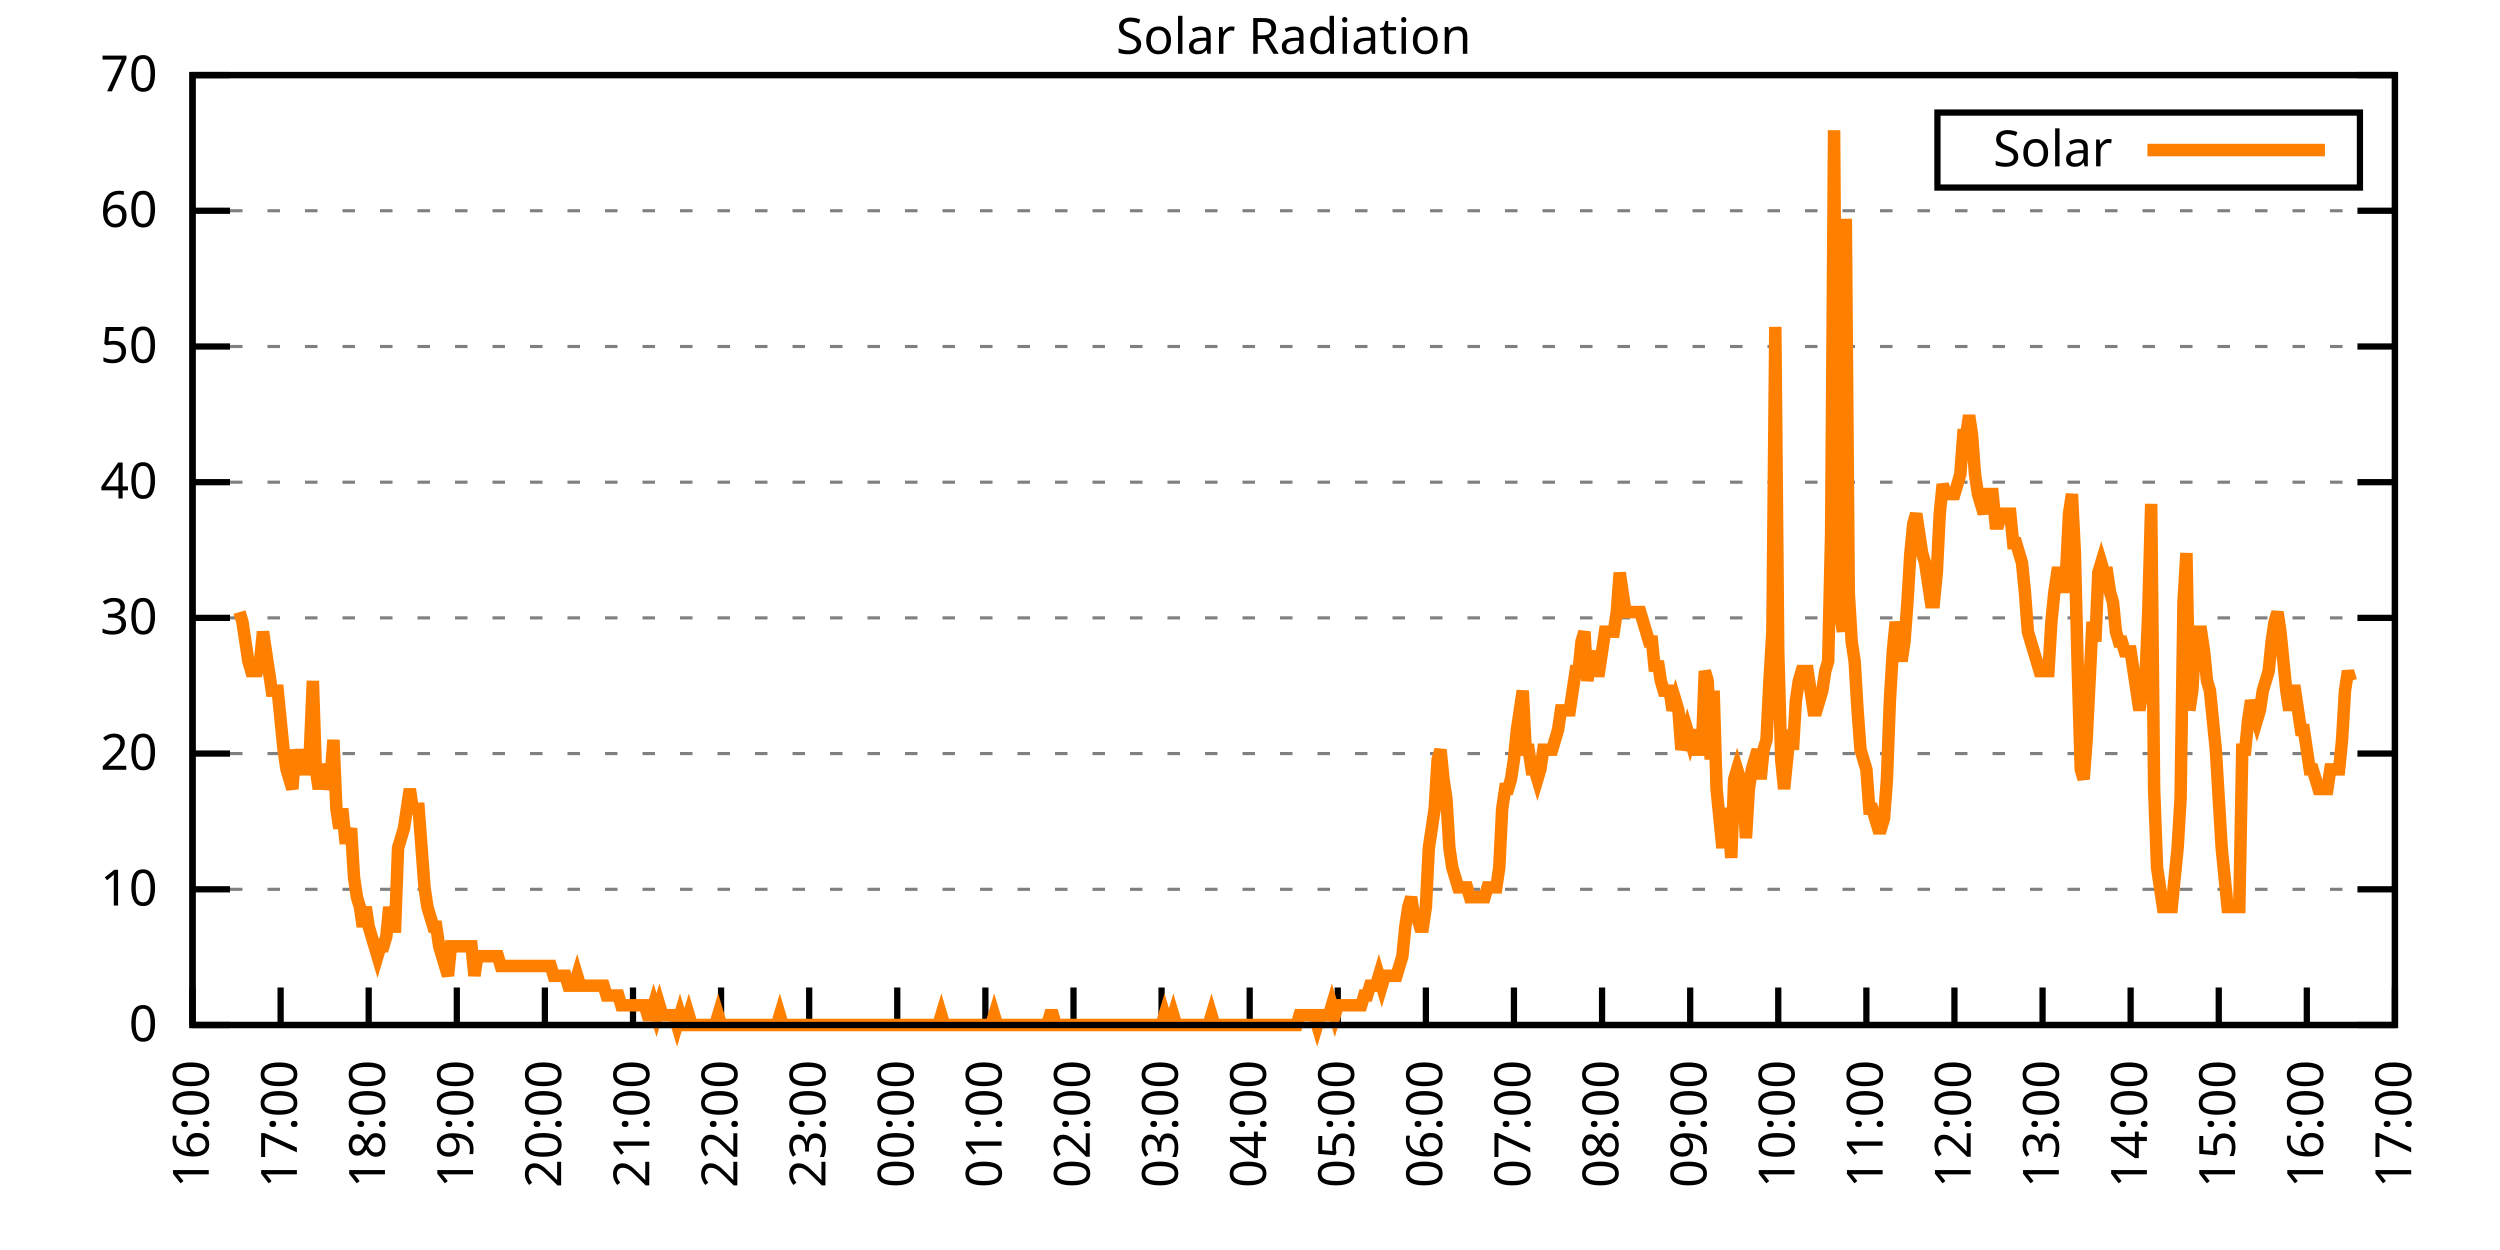
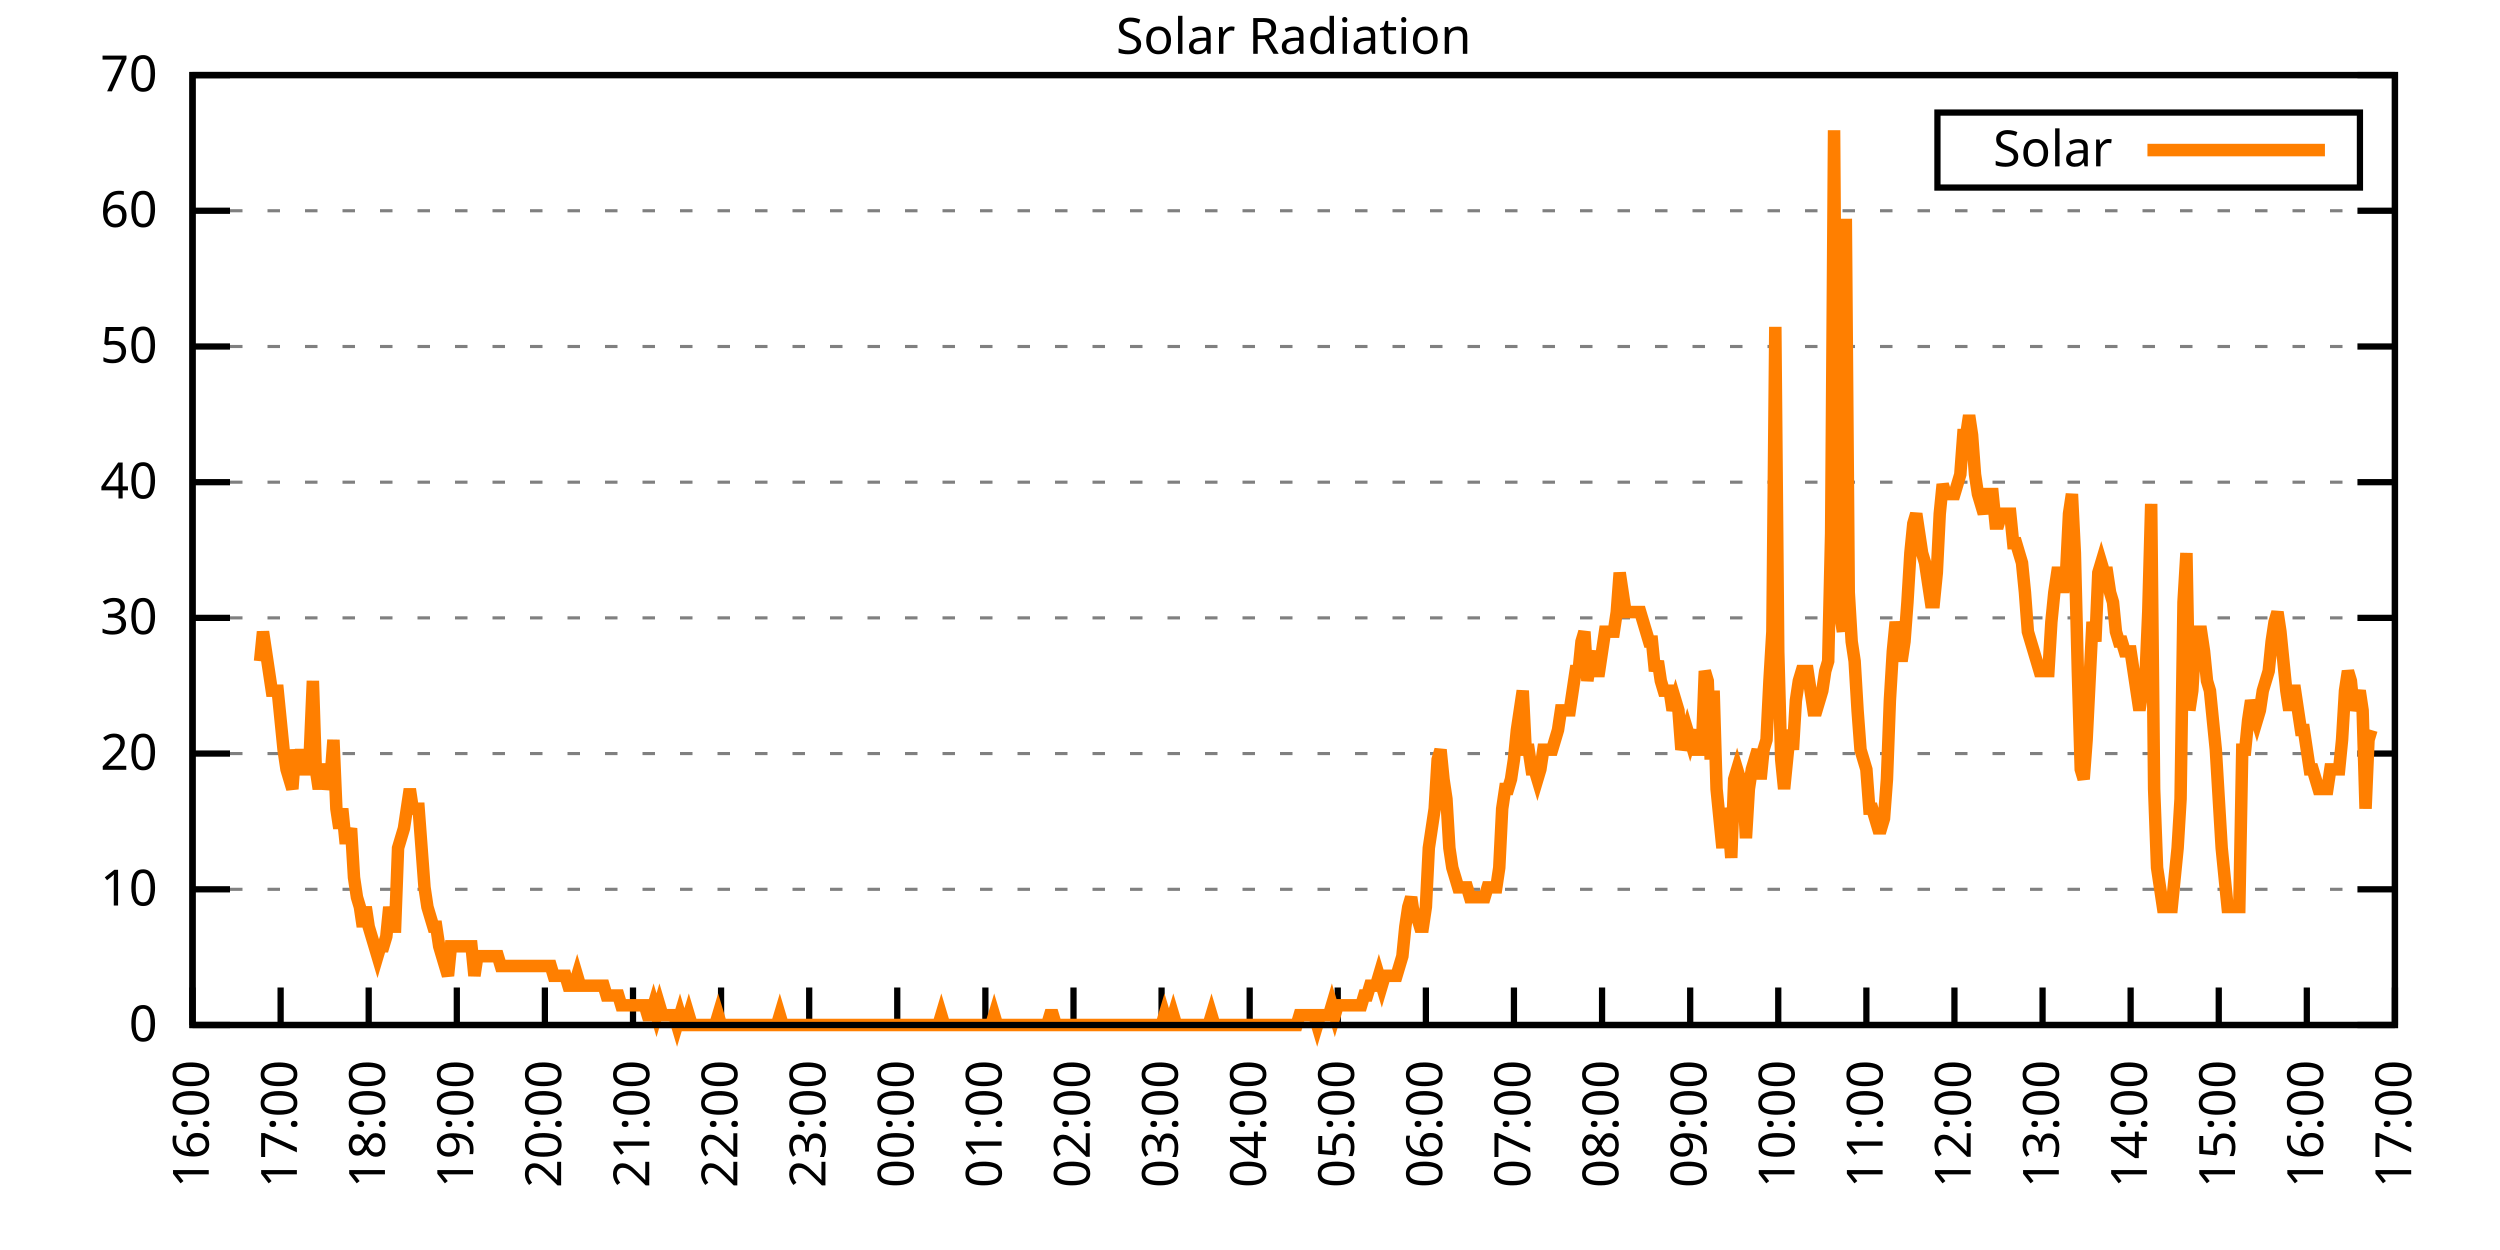
<svg xmlns="http://www.w3.org/2000/svg" xmlns:xlink="http://www.w3.org/1999/xlink" width="400" height="200" viewBox="0 0 400 200">
  <g id="gnuplot_canvas">
    <rect x="0" y="0" width="400" height="200" fill="none" />
    <defs>
      <circle id="gpDot" r="0.5" stroke-width="0.5" stroke="currentColor" />
      <path id="gpPt0" stroke-width="0.333" stroke="currentColor" d="M-1,0 h2 M0,-1 v2" />
      <path id="gpPt1" stroke-width="0.333" stroke="currentColor" d="M-1,-1 L1,1 M1,-1 L-1,1" />
      <path id="gpPt2" stroke-width="0.333" stroke="currentColor" d="M-1,0 L1,0 M0,-1 L0,1 M-1,-1 L1,1 M-1,1 L1,-1" />
      <rect id="gpPt3" stroke-width="0.333" stroke="currentColor" x="-1" y="-1" width="2" height="2" />
      <rect id="gpPt4" stroke-width="0.333" stroke="currentColor" fill="currentColor" x="-1" y="-1" width="2" height="2" />
      <circle id="gpPt5" stroke-width="0.333" stroke="currentColor" cx="0" cy="0" r="1" />
      <use xlink:href="#gpPt5" id="gpPt6" fill="currentColor" stroke="none" />
      <path id="gpPt7" stroke-width="0.333" stroke="currentColor" d="M0,-1.33 L-1.33,0.67 L1.33,0.67 z" />
      <use xlink:href="#gpPt7" id="gpPt8" fill="currentColor" stroke="none" />
      <use xlink:href="#gpPt7" id="gpPt9" stroke="currentColor" transform="rotate(180)" />
      <use xlink:href="#gpPt9" id="gpPt10" fill="currentColor" stroke="none" />
      <use xlink:href="#gpPt3" id="gpPt11" stroke="currentColor" transform="rotate(45)" />
      <use xlink:href="#gpPt11" id="gpPt12" fill="currentColor" stroke="none" />
      <path id="gpPt13" stroke-width="0.333" stroke="currentColor" d="M0,1.330 L1.265,0.411 L0.782,-1.067 L-0.782,-1.076 L-1.265,0.411 z" />
      <use xlink:href="#gpPt13" id="gpPt14" fill="currentColor" stroke="none" />
      <filter id="textbox" filterUnits="objectBoundingBox" x="0" y="0" height="1" width="1">
        <feFlood flood-color="white" flood-opacity="1" result="bgnd" />
        <feComposite in="SourceGraphic" in2="bgnd" operator="atop" />
      </filter>
      <filter id="greybox" filterUnits="objectBoundingBox" x="0" y="0" height="1" width="1">
        <feFlood flood-color="lightgrey" flood-opacity="1" result="grey" />
        <feComposite in="SourceGraphic" in2="grey" operator="atop" />
      </filter>
    </defs>
    <g fill="none" color="white" stroke="currentColor" stroke-width="1.00" stroke-linecap="butt" stroke-linejoin="miter">
</g>
    <g fill="none" color="black" stroke="currentColor" stroke-width="1.00" stroke-linecap="butt" stroke-linejoin="miter">
      <g stroke="none" shape-rendering="crispEdges">
        <polygon fill="rgb(255, 255, 255)" points="30.80,164.00 383.18,164.00 383.18,12.02 30.80,12.02 " />
      </g>
    </g>
    <g fill="none" color="black" stroke="currentColor" stroke-width="1.00" stroke-linecap="butt" stroke-linejoin="miter">
</g>
    <g fill="none" color="black" stroke="black" stroke-width="0.50" stroke-linecap="butt" stroke-linejoin="miter">
</g>
    <g fill="none" color="gray" stroke="currentColor" stroke-width="0.50" stroke-linecap="butt" stroke-linejoin="miter">
      <path stroke="gray" stroke-dasharray="2,4" class="gridline" d="M30.80,164.00 L383.19,164.00  " />
    </g>
    <g fill="none" color="gray" stroke="gray" stroke-width="1.00" stroke-linecap="butt" stroke-linejoin="miter">
</g>
    <g fill="none" color="black" stroke="currentColor" stroke-width="1.00" stroke-linecap="butt" stroke-linejoin="miter">
      <path stroke="black" d="M30.80,164.00 L36.80,164.00 M383.19,164.00 L377.19,164.00  " />
      <g transform="translate(25.20,166.60)" stroke="none" fill="black" font-family="Sans" font-size="8.00" text-anchor="end">
        <text>
          <tspan font-family="Sans"> 0</tspan>
        </text>
      </g>
    </g>
    <g fill="none" color="black" stroke="currentColor" stroke-width="1.00" stroke-linecap="butt" stroke-linejoin="miter">
</g>
    <g fill="none" color="black" stroke="black" stroke-width="0.50" stroke-linecap="butt" stroke-linejoin="miter">
</g>
    <g fill="none" color="gray" stroke="currentColor" stroke-width="0.50" stroke-linecap="butt" stroke-linejoin="miter">
      <path stroke="gray" stroke-dasharray="2,4" class="gridline" d="M30.80,142.29 L383.19,142.29  " />
    </g>
    <g fill="none" color="gray" stroke="gray" stroke-width="1.00" stroke-linecap="butt" stroke-linejoin="miter">
</g>
    <g fill="none" color="black" stroke="currentColor" stroke-width="1.00" stroke-linecap="butt" stroke-linejoin="miter">
      <path stroke="black" d="M30.80,142.29 L36.80,142.29 M383.19,142.29 L377.19,142.29  " />
      <g transform="translate(25.20,144.89)" stroke="none" fill="black" font-family="Sans" font-size="8.00" text-anchor="end">
        <text>
          <tspan font-family="Sans"> 10</tspan>
        </text>
      </g>
    </g>
    <g fill="none" color="black" stroke="currentColor" stroke-width="1.00" stroke-linecap="butt" stroke-linejoin="miter">
</g>
    <g fill="none" color="black" stroke="black" stroke-width="0.50" stroke-linecap="butt" stroke-linejoin="miter">
</g>
    <g fill="none" color="gray" stroke="currentColor" stroke-width="0.50" stroke-linecap="butt" stroke-linejoin="miter">
      <path stroke="gray" stroke-dasharray="2,4" class="gridline" d="M30.80,120.57 L383.19,120.57  " />
    </g>
    <g fill="none" color="gray" stroke="gray" stroke-width="1.00" stroke-linecap="butt" stroke-linejoin="miter">
</g>
    <g fill="none" color="black" stroke="currentColor" stroke-width="1.00" stroke-linecap="butt" stroke-linejoin="miter">
      <path stroke="black" d="M30.80,120.57 L36.80,120.57 M383.19,120.57 L377.19,120.57  " />
      <g transform="translate(25.20,123.17)" stroke="none" fill="black" font-family="Sans" font-size="8.00" text-anchor="end">
        <text>
          <tspan font-family="Sans"> 20</tspan>
        </text>
      </g>
    </g>
    <g fill="none" color="black" stroke="currentColor" stroke-width="1.00" stroke-linecap="butt" stroke-linejoin="miter">
</g>
    <g fill="none" color="black" stroke="black" stroke-width="0.50" stroke-linecap="butt" stroke-linejoin="miter">
</g>
    <g fill="none" color="gray" stroke="currentColor" stroke-width="0.50" stroke-linecap="butt" stroke-linejoin="miter">
      <path stroke="gray" stroke-dasharray="2,4" class="gridline" d="M30.80,98.86 L383.19,98.86  " />
    </g>
    <g fill="none" color="gray" stroke="gray" stroke-width="1.00" stroke-linecap="butt" stroke-linejoin="miter">
</g>
    <g fill="none" color="black" stroke="currentColor" stroke-width="1.00" stroke-linecap="butt" stroke-linejoin="miter">
      <path stroke="black" d="M30.80,98.86 L36.80,98.86 M383.19,98.86 L377.19,98.86  " />
      <g transform="translate(25.20,101.46)" stroke="none" fill="black" font-family="Sans" font-size="8.00" text-anchor="end">
        <text>
          <tspan font-family="Sans"> 30</tspan>
        </text>
      </g>
    </g>
    <g fill="none" color="black" stroke="currentColor" stroke-width="1.00" stroke-linecap="butt" stroke-linejoin="miter">
</g>
    <g fill="none" color="black" stroke="black" stroke-width="0.50" stroke-linecap="butt" stroke-linejoin="miter">
</g>
    <g fill="none" color="gray" stroke="currentColor" stroke-width="0.50" stroke-linecap="butt" stroke-linejoin="miter">
      <path stroke="gray" stroke-dasharray="2,4" class="gridline" d="M30.80,77.15 L383.19,77.15  " />
    </g>
    <g fill="none" color="gray" stroke="gray" stroke-width="1.00" stroke-linecap="butt" stroke-linejoin="miter">
</g>
    <g fill="none" color="black" stroke="currentColor" stroke-width="1.00" stroke-linecap="butt" stroke-linejoin="miter">
      <path stroke="black" d="M30.80,77.15 L36.80,77.15 M383.19,77.15 L377.19,77.15  " />
      <g transform="translate(25.20,79.75)" stroke="none" fill="black" font-family="Sans" font-size="8.00" text-anchor="end">
        <text>
          <tspan font-family="Sans"> 40</tspan>
        </text>
      </g>
    </g>
    <g fill="none" color="black" stroke="currentColor" stroke-width="1.00" stroke-linecap="butt" stroke-linejoin="miter">
</g>
    <g fill="none" color="black" stroke="black" stroke-width="0.50" stroke-linecap="butt" stroke-linejoin="miter">
</g>
    <g fill="none" color="gray" stroke="currentColor" stroke-width="0.50" stroke-linecap="butt" stroke-linejoin="miter">
      <path stroke="gray" stroke-dasharray="2,4" class="gridline" d="M30.80,55.44 L383.19,55.44  " />
    </g>
    <g fill="none" color="gray" stroke="gray" stroke-width="1.00" stroke-linecap="butt" stroke-linejoin="miter">
</g>
    <g fill="none" color="black" stroke="currentColor" stroke-width="1.00" stroke-linecap="butt" stroke-linejoin="miter">
      <path stroke="black" d="M30.80,55.44 L36.80,55.44 M383.19,55.44 L377.19,55.44  " />
      <g transform="translate(25.20,58.04)" stroke="none" fill="black" font-family="Sans" font-size="8.00" text-anchor="end">
        <text>
          <tspan font-family="Sans"> 50</tspan>
        </text>
      </g>
    </g>
    <g fill="none" color="black" stroke="currentColor" stroke-width="1.00" stroke-linecap="butt" stroke-linejoin="miter">
</g>
    <g fill="none" color="black" stroke="black" stroke-width="0.50" stroke-linecap="butt" stroke-linejoin="miter">
</g>
    <g fill="none" color="gray" stroke="currentColor" stroke-width="0.50" stroke-linecap="butt" stroke-linejoin="miter">
      <path stroke="gray" stroke-dasharray="2,4" class="gridline" d="M30.80,33.72 L383.19,33.72  " />
    </g>
    <g fill="none" color="gray" stroke="gray" stroke-width="1.00" stroke-linecap="butt" stroke-linejoin="miter">
</g>
    <g fill="none" color="black" stroke="currentColor" stroke-width="1.00" stroke-linecap="butt" stroke-linejoin="miter">
      <path stroke="black" d="M30.80,33.72 L36.80,33.72 M383.19,33.72 L377.19,33.72  " />
      <g transform="translate(25.20,36.32)" stroke="none" fill="black" font-family="Sans" font-size="8.00" text-anchor="end">
        <text>
          <tspan font-family="Sans"> 60</tspan>
        </text>
      </g>
    </g>
    <g fill="none" color="black" stroke="currentColor" stroke-width="1.00" stroke-linecap="butt" stroke-linejoin="miter">
</g>
    <g fill="none" color="black" stroke="black" stroke-width="0.50" stroke-linecap="butt" stroke-linejoin="miter">
</g>
    <g fill="none" color="gray" stroke="currentColor" stroke-width="0.50" stroke-linecap="butt" stroke-linejoin="miter">
      <path stroke="gray" stroke-dasharray="2,4" class="gridline" d="M30.80,12.01 L383.19,12.01  " />
    </g>
    <g fill="none" color="gray" stroke="gray" stroke-width="1.00" stroke-linecap="butt" stroke-linejoin="miter">
</g>
    <g fill="none" color="black" stroke="currentColor" stroke-width="1.00" stroke-linecap="butt" stroke-linejoin="miter">
      <path stroke="black" d="M30.80,12.01 L36.80,12.01 M383.19,12.01 L377.19,12.01  " />
      <g transform="translate(25.20,14.61)" stroke="none" fill="black" font-family="Sans" font-size="8.00" text-anchor="end">
        <text>
          <tspan font-family="Sans"> 70</tspan>
        </text>
      </g>
    </g>
    <g fill="none" color="black" stroke="currentColor" stroke-width="1.00" stroke-linecap="butt" stroke-linejoin="miter">
      <path stroke="black" d="M30.80,164.00 L30.80,158.00  " />
      <g transform="translate(33.40,169.60) rotate(270.00)" stroke="none" fill="black" font-family="Sans" font-size="8.00" text-anchor="end">
        <text>
          <tspan font-family="Sans">16:00</tspan>
        </text>
      </g>
    </g>
    <g fill="none" color="black" stroke="currentColor" stroke-width="1.00" stroke-linecap="butt" stroke-linejoin="miter">
      <path stroke="black" d="M44.90,164.00 L44.90,158.00  " />
      <g transform="translate(47.50,169.60) rotate(270.00)" stroke="none" fill="black" font-family="Sans" font-size="8.00" text-anchor="end">
        <text>
          <tspan font-family="Sans">17:00</tspan>
        </text>
      </g>
    </g>
    <g fill="none" color="black" stroke="currentColor" stroke-width="1.00" stroke-linecap="butt" stroke-linejoin="miter">
      <path stroke="black" d="M58.99,164.00 L58.99,158.00  " />
      <g transform="translate(61.59,169.60) rotate(270.00)" stroke="none" fill="black" font-family="Sans" font-size="8.00" text-anchor="end">
        <text>
          <tspan font-family="Sans">18:00</tspan>
        </text>
      </g>
    </g>
    <g fill="none" color="black" stroke="currentColor" stroke-width="1.00" stroke-linecap="butt" stroke-linejoin="miter">
      <path stroke="black" d="M73.09,164.00 L73.09,158.00  " />
      <g transform="translate(75.69,169.60) rotate(270.00)" stroke="none" fill="black" font-family="Sans" font-size="8.00" text-anchor="end">
        <text>
          <tspan font-family="Sans">19:00</tspan>
        </text>
      </g>
    </g>
    <g fill="none" color="black" stroke="currentColor" stroke-width="1.00" stroke-linecap="butt" stroke-linejoin="miter">
      <path stroke="black" d="M87.18,164.00 L87.18,158.00  " />
      <g transform="translate(89.78,169.60) rotate(270.00)" stroke="none" fill="black" font-family="Sans" font-size="8.00" text-anchor="end">
        <text>
          <tspan font-family="Sans">20:00</tspan>
        </text>
      </g>
    </g>
    <g fill="none" color="black" stroke="currentColor" stroke-width="1.00" stroke-linecap="butt" stroke-linejoin="miter">
      <path stroke="black" d="M101.28,164.00 L101.28,158.00  " />
      <g transform="translate(103.88,169.60) rotate(270.00)" stroke="none" fill="black" font-family="Sans" font-size="8.00" text-anchor="end">
        <text>
          <tspan font-family="Sans">21:00</tspan>
        </text>
      </g>
    </g>
    <g fill="none" color="black" stroke="currentColor" stroke-width="1.00" stroke-linecap="butt" stroke-linejoin="miter">
      <path stroke="black" d="M115.37,164.00 L115.37,158.00  " />
      <g transform="translate(117.97,169.60) rotate(270.00)" stroke="none" fill="black" font-family="Sans" font-size="8.00" text-anchor="end">
        <text>
          <tspan font-family="Sans">22:00</tspan>
        </text>
      </g>
    </g>
    <g fill="none" color="black" stroke="currentColor" stroke-width="1.00" stroke-linecap="butt" stroke-linejoin="miter">
      <path stroke="black" d="M129.47,164.00 L129.47,158.00  " />
      <g transform="translate(132.07,169.60) rotate(270.00)" stroke="none" fill="black" font-family="Sans" font-size="8.00" text-anchor="end">
        <text>
          <tspan font-family="Sans">23:00</tspan>
        </text>
      </g>
    </g>
    <g fill="none" color="black" stroke="currentColor" stroke-width="1.00" stroke-linecap="butt" stroke-linejoin="miter">
      <path stroke="black" d="M143.56,164.00 L143.56,158.00  " />
      <g transform="translate(146.16,169.60) rotate(270.00)" stroke="none" fill="black" font-family="Sans" font-size="8.00" text-anchor="end">
        <text>
          <tspan font-family="Sans">00:00</tspan>
        </text>
      </g>
    </g>
    <g fill="none" color="black" stroke="currentColor" stroke-width="1.00" stroke-linecap="butt" stroke-linejoin="miter">
      <path stroke="black" d="M157.66,164.00 L157.66,158.00  " />
      <g transform="translate(160.26,169.60) rotate(270.00)" stroke="none" fill="black" font-family="Sans" font-size="8.00" text-anchor="end">
        <text>
          <tspan font-family="Sans">01:00</tspan>
        </text>
      </g>
    </g>
    <g fill="none" color="black" stroke="currentColor" stroke-width="1.00" stroke-linecap="butt" stroke-linejoin="miter">
      <path stroke="black" d="M171.76,164.00 L171.76,158.00  " />
      <g transform="translate(174.36,169.60) rotate(270.00)" stroke="none" fill="black" font-family="Sans" font-size="8.00" text-anchor="end">
        <text>
          <tspan font-family="Sans">02:00</tspan>
        </text>
      </g>
    </g>
    <g fill="none" color="black" stroke="currentColor" stroke-width="1.00" stroke-linecap="butt" stroke-linejoin="miter">
      <path stroke="black" d="M185.85,164.00 L185.85,158.00  " />
      <g transform="translate(188.45,169.60) rotate(270.00)" stroke="none" fill="black" font-family="Sans" font-size="8.00" text-anchor="end">
        <text>
          <tspan font-family="Sans">03:00</tspan>
        </text>
      </g>
    </g>
    <g fill="none" color="black" stroke="currentColor" stroke-width="1.00" stroke-linecap="butt" stroke-linejoin="miter">
      <path stroke="black" d="M199.95,164.00 L199.95,158.00  " />
      <g transform="translate(202.55,169.60) rotate(270.00)" stroke="none" fill="black" font-family="Sans" font-size="8.00" text-anchor="end">
        <text>
          <tspan font-family="Sans">04:00</tspan>
        </text>
      </g>
    </g>
    <g fill="none" color="black" stroke="currentColor" stroke-width="1.00" stroke-linecap="butt" stroke-linejoin="miter">
      <path stroke="black" d="M214.04,164.00 L214.04,158.00  " />
      <g transform="translate(216.64,169.60) rotate(270.00)" stroke="none" fill="black" font-family="Sans" font-size="8.00" text-anchor="end">
        <text>
          <tspan font-family="Sans">05:00</tspan>
        </text>
      </g>
    </g>
    <g fill="none" color="black" stroke="currentColor" stroke-width="1.00" stroke-linecap="butt" stroke-linejoin="miter">
      <path stroke="black" d="M228.14,164.00 L228.14,158.00  " />
      <g transform="translate(230.74,169.60) rotate(270.00)" stroke="none" fill="black" font-family="Sans" font-size="8.00" text-anchor="end">
        <text>
          <tspan font-family="Sans">06:00</tspan>
        </text>
      </g>
    </g>
    <g fill="none" color="black" stroke="currentColor" stroke-width="1.00" stroke-linecap="butt" stroke-linejoin="miter">
      <path stroke="black" d="M242.23,164.00 L242.23,158.00  " />
      <g transform="translate(244.83,169.60) rotate(270.00)" stroke="none" fill="black" font-family="Sans" font-size="8.00" text-anchor="end">
        <text>
          <tspan font-family="Sans">07:00</tspan>
        </text>
      </g>
    </g>
    <g fill="none" color="black" stroke="currentColor" stroke-width="1.00" stroke-linecap="butt" stroke-linejoin="miter">
      <path stroke="black" d="M256.33,164.00 L256.33,158.00  " />
      <g transform="translate(258.93,169.60) rotate(270.00)" stroke="none" fill="black" font-family="Sans" font-size="8.00" text-anchor="end">
        <text>
          <tspan font-family="Sans">08:00</tspan>
        </text>
      </g>
    </g>
    <g fill="none" color="black" stroke="currentColor" stroke-width="1.00" stroke-linecap="butt" stroke-linejoin="miter">
      <path stroke="black" d="M270.43,164.00 L270.43,158.00  " />
      <g transform="translate(273.03,169.60) rotate(270.00)" stroke="none" fill="black" font-family="Sans" font-size="8.00" text-anchor="end">
        <text>
          <tspan font-family="Sans">09:00</tspan>
        </text>
      </g>
    </g>
    <g fill="none" color="black" stroke="currentColor" stroke-width="1.00" stroke-linecap="butt" stroke-linejoin="miter">
      <path stroke="black" d="M284.52,164.00 L284.52,158.00  " />
      <g transform="translate(287.12,169.60) rotate(270.00)" stroke="none" fill="black" font-family="Sans" font-size="8.00" text-anchor="end">
        <text>
          <tspan font-family="Sans">10:00</tspan>
        </text>
      </g>
    </g>
    <g fill="none" color="black" stroke="currentColor" stroke-width="1.00" stroke-linecap="butt" stroke-linejoin="miter">
      <path stroke="black" d="M298.62,164.00 L298.62,158.00  " />
      <g transform="translate(301.22,169.60) rotate(270.00)" stroke="none" fill="black" font-family="Sans" font-size="8.00" text-anchor="end">
        <text>
          <tspan font-family="Sans">11:00</tspan>
        </text>
      </g>
    </g>
    <g fill="none" color="black" stroke="currentColor" stroke-width="1.00" stroke-linecap="butt" stroke-linejoin="miter">
      <path stroke="black" d="M312.71,164.00 L312.71,158.00  " />
      <g transform="translate(315.31,169.60) rotate(270.00)" stroke="none" fill="black" font-family="Sans" font-size="8.00" text-anchor="end">
        <text>
          <tspan font-family="Sans">12:00</tspan>
        </text>
      </g>
    </g>
    <g fill="none" color="black" stroke="currentColor" stroke-width="1.00" stroke-linecap="butt" stroke-linejoin="miter">
      <path stroke="black" d="M326.81,164.00 L326.81,158.00  " />
      <g transform="translate(329.41,169.60) rotate(270.00)" stroke="none" fill="black" font-family="Sans" font-size="8.00" text-anchor="end">
        <text>
          <tspan font-family="Sans">13:00</tspan>
        </text>
      </g>
    </g>
    <g fill="none" color="black" stroke="currentColor" stroke-width="1.00" stroke-linecap="butt" stroke-linejoin="miter">
      <path stroke="black" d="M340.90,164.00 L340.90,158.00  " />
      <g transform="translate(343.50,169.60) rotate(270.00)" stroke="none" fill="black" font-family="Sans" font-size="8.00" text-anchor="end">
        <text>
          <tspan font-family="Sans">14:00</tspan>
        </text>
      </g>
    </g>
    <g fill="none" color="black" stroke="currentColor" stroke-width="1.00" stroke-linecap="butt" stroke-linejoin="miter">
      <path stroke="black" d="M355.00,164.00 L355.00,158.00  " />
      <g transform="translate(357.60,169.60) rotate(270.00)" stroke="none" fill="black" font-family="Sans" font-size="8.00" text-anchor="end">
        <text>
          <tspan font-family="Sans">15:00</tspan>
        </text>
      </g>
    </g>
    <g fill="none" color="black" stroke="currentColor" stroke-width="1.00" stroke-linecap="butt" stroke-linejoin="miter">
      <path stroke="black" d="M369.09,164.00 L369.09,158.00  " />
      <g transform="translate(371.69,169.60) rotate(270.00)" stroke="none" fill="black" font-family="Sans" font-size="8.00" text-anchor="end">
        <text>
          <tspan font-family="Sans">16:00</tspan>
        </text>
      </g>
    </g>
    <g fill="none" color="black" stroke="currentColor" stroke-width="1.00" stroke-linecap="butt" stroke-linejoin="miter">
      <path stroke="black" d="M383.19,164.00 L383.19,158.00  " />
      <g transform="translate(385.79,169.60) rotate(270.00)" stroke="none" fill="black" font-family="Sans" font-size="8.00" text-anchor="end">
        <text>
          <tspan font-family="Sans">17:00</tspan>
        </text>
      </g>
    </g>
    <g fill="none" color="black" stroke="currentColor" stroke-width="1.00" stroke-linecap="butt" stroke-linejoin="miter">
</g>
    <g fill="none" color="black" stroke="currentColor" stroke-width="1.00" stroke-linecap="butt" stroke-linejoin="miter">
      <path stroke="black" d="M30.80,12.01 L30.80,164.00 L383.19,164.00 L383.19,12.01 L30.80,12.01 Z  " />
    </g>
    <g fill="none" color="black" stroke="currentColor" stroke-width="1.00" stroke-linecap="butt" stroke-linejoin="miter">
</g>
    <g fill="none" color="black" stroke="currentColor" stroke-width="1.00" stroke-linecap="butt" stroke-linejoin="miter">
      <path stroke="black" d="M309.99,30.01 L309.99,18.01 L377.59,18.01 L377.59,30.01 L309.99,30.01 Z  " />
    </g>
    <g id="Solar_Radiation_plot_1">
      <g fill="none" color="white" stroke="black" stroke-width="2.00" stroke-linecap="butt" stroke-linejoin="miter">
</g>
      <g fill="none" color="black" stroke="currentColor" stroke-width="2.00" stroke-linecap="butt" stroke-linejoin="miter">
        <g transform="translate(337.99,26.61)" stroke="none" fill="black" font-family="Sans" font-size="8.00" text-anchor="end">
          <text>
            <tspan font-family="Sans">Solar</tspan>
          </text>
        </g>
      </g>
      <g fill="none" color="black" stroke="currentColor" stroke-width="2.00" stroke-linecap="butt" stroke-linejoin="miter">
-         <path stroke="rgb(255, 127,   0)" d="M343.59,24.01 L371.99,24.01 M38.32,97.93 L38.79,99.50 L39.26,102.65 L39.73,105.79 L40.20,107.37 L40.67,107.37   L41.14,107.37 L41.61,105.79 L42.08,101.07 L42.55,104.22 L43.02,107.37 L43.49,110.51 L43.96,110.51 L44.43,110.51   L44.90,115.23 L45.37,119.95 L45.84,123.10 L46.31,124.67 L46.78,126.24 L47.24,119.95 L47.71,123.10 L48.18,119.95   L48.65,123.10 L49.12,123.10 L49.59,119.95 L50.06,108.94 L50.53,123.10 L51.00,126.24 L51.47,123.10 L51.94,123.10   L52.41,126.24 L52.88,124.67 L53.35,118.38 L53.82,129.39 L54.29,132.54 L54.76,129.39 L55.23,134.11 L55.70,134.11   L56.17,132.54 L56.64,140.40 L57.11,143.55 L57.58,145.12 L58.05,148.27 L58.52,145.12 L58.99,148.27 L59.46,149.84   L59.93,151.41 L60.40,152.99 L60.87,151.41 L61.34,151.41 L61.81,149.84 L62.28,145.12 L62.75,148.27 L63.22,148.27   L63.69,135.68 L64.16,134.11 L64.63,132.54 L65.10,129.39 L65.57,126.24 L66.04,129.39 L66.51,129.39 L66.98,129.39   L67.45,135.68 L67.92,141.98 L68.39,145.12 L68.86,146.70 L69.33,148.27 L69.80,148.27 L70.27,151.41 L70.74,152.99   L71.21,154.56 L71.68,156.13 L72.15,151.41 L72.62,151.41 L73.09,151.41 L73.56,151.41 L74.03,151.41 L74.50,151.41   L74.97,151.41 L75.44,151.41 L75.91,156.13 L76.38,152.99 L76.85,152.99 L77.32,152.99 L77.79,152.99 L78.26,152.99   L78.73,152.99 L79.19,152.99 L79.66,152.99 L80.13,154.56 L80.60,154.56 L81.07,154.56 L81.54,154.56 L82.01,154.56   L82.48,154.56 L82.95,154.56 L83.42,154.56 L83.89,154.56 L84.36,154.56 L84.83,154.56 L85.30,154.56 L85.77,154.56   L86.24,154.56 L86.71,154.56 L87.18,154.56 L87.65,154.56 L88.12,154.56 L88.59,156.13 L89.06,156.13 L89.53,156.13   L90.00,156.13 L90.47,156.13 L90.94,157.71 L91.41,157.71 L91.88,157.71 L92.35,156.13 L92.82,157.71 L93.29,157.71   L93.76,157.71 L94.23,157.71 L94.70,157.71 L95.17,157.71 L95.64,157.71 L96.11,157.71 L96.58,157.71 L97.05,159.28   L97.52,159.28 L97.99,159.28 L98.46,159.28 L98.93,159.28 L99.40,160.85 L99.87,160.85 L100.34,160.85 L100.81,160.85   L101.28,160.85 L101.75,160.85 L102.22,160.85 L102.69,160.85 L103.16,160.85 L103.63,162.43 L104.10,162.43 L104.57,160.85   L105.04,162.43 L105.51,160.85 L105.98,162.43 L106.45,162.43 L106.92,162.43 L107.39,162.43 L107.86,162.43 L108.33,164.00   L108.80,162.43 L109.27,164.00 L109.74,164.00 L110.21,162.43 L110.68,164.00 L111.14,164.00 L111.61,164.00 L112.08,164.00   L112.55,164.00 L113.02,164.00 L113.49,164.00 L113.96,164.00 L114.43,164.00 L114.90,162.43 L115.37,164.00 L115.84,164.00   L116.31,164.00 L116.78,164.00 L117.25,164.00 L117.72,164.00 L118.19,164.00 L118.66,164.00 L119.13,164.00 L119.60,164.00   L120.07,164.00 L120.54,164.00 L121.01,164.00 L121.48,164.00 L121.95,164.00 L122.42,164.00 L122.89,164.00 L123.36,164.00   L123.83,164.00 L124.30,164.00 L124.77,162.43 L125.24,164.00 L125.71,164.00 L126.18,164.00 L126.65,164.00 L127.12,164.00   L127.59,164.00 L128.06,164.00 L128.53,164.00 L129.00,164.00 L129.47,164.00 L129.94,164.00 L130.41,164.00 L130.88,164.00   L131.35,164.00 L131.82,164.00 L132.29,164.00 L132.76,164.00 L133.23,164.00 L133.70,164.00 L134.17,164.00 L134.64,164.00   L135.11,164.00 L135.58,164.00 L136.05,164.00 L136.52,164.00 L136.99,164.00 L137.46,164.00 L137.93,164.00 L138.40,164.00   L138.87,164.00 L139.34,164.00 L139.81,164.00 L140.28,164.00 L140.75,164.00 L141.22,164.00 L141.69,164.00 L142.16,164.00   L142.63,164.00 L143.09,164.00 L143.56,164.00 L144.03,164.00 L144.50,164.00 L144.97,164.00 L145.44,164.00 L145.91,164.00   L146.38,164.00 L146.85,164.00 L147.32,164.00 L147.79,164.00 L148.26,164.00 L148.73,164.00 L149.20,164.00 L149.67,164.00   L150.14,164.00 L150.61,162.43 L151.08,164.00 L151.55,164.00 L152.02,164.00 L152.49,164.00 L152.96,164.00 L153.43,164.00   L153.90,164.00 L154.37,164.00 L154.84,164.00 L155.31,164.00 L155.78,164.00 L156.25,164.00 L156.72,164.00 L157.19,164.00   L157.66,164.00 L158.13,164.00 L158.60,164.00 L159.07,162.43 L159.54,164.00 L160.01,164.00 L160.48,164.00 L160.95,164.00   L161.42,164.00 L161.89,164.00 L162.36,164.00 L162.83,164.00 L163.30,164.00 L163.77,164.00 L164.24,164.00 L164.71,164.00   L165.18,164.00 L165.65,164.00 L166.12,164.00 L166.59,164.00 L167.06,164.00 L167.53,164.00 L168.00,162.43 L168.47,162.43   L168.94,164.00 L169.41,164.00 L169.88,164.00 L170.35,164.00 L170.82,164.00 L171.29,164.00 L171.76,164.00 L172.23,164.00   L172.70,164.00 L173.17,164.00 L173.64,164.00 L174.11,164.00 L174.58,164.00 L175.04,164.00 L175.51,164.00 L175.98,164.00   L176.45,164.00 L176.92,164.00 L177.39,164.00 L177.86,164.00 L178.33,164.00 L178.80,164.00 L179.27,164.00 L179.74,164.00   L180.21,164.00 L180.68,164.00 L181.15,164.00 L181.62,164.00 L182.09,164.00 L182.56,164.00 L183.03,164.00 L183.50,164.00   L183.97,164.00 L184.44,164.00 L184.91,164.00 L185.38,164.00 L185.85,164.00 L186.32,162.43 L186.79,164.00 L187.26,164.00   L187.73,162.43 L188.20,164.00 L188.67,164.00 L189.14,164.00 L189.61,164.00 L190.08,164.00 L190.55,164.00 L191.02,164.00   L191.49,164.00 L191.96,164.00 L192.43,164.00 L192.90,164.00 L193.37,164.00 L193.84,162.43 L194.31,164.00 L194.78,164.00   L195.25,164.00 L195.72,164.00 L196.19,164.00 L196.66,164.00 L197.13,164.00 L197.60,164.00 L198.07,164.00 L198.54,164.00   L199.01,164.00 L199.48,164.00 L199.95,164.00 L200.42,164.00 L200.89,164.00 L201.36,164.00 L201.83,164.00 L202.30,164.00   L202.77,164.00 L203.24,164.00 L203.71,164.00 L204.18,164.00 L204.65,164.00 L205.12,164.00 L205.59,164.00 L206.06,164.00   L206.53,164.00 L207.00,164.00 L207.46,164.00 L207.93,162.43 L208.40,162.43 L208.87,162.43 L209.34,162.43 L209.81,162.43   L210.28,162.43 L210.75,164.00 L211.22,162.43 L211.69,162.43 L212.16,162.43 L212.63,162.43 L213.10,160.85 L213.57,162.43   L214.04,160.85 L214.51,160.85 L214.98,160.85 L215.45,160.85 L215.92,160.85 L216.39,160.85 L216.86,160.85 L217.33,160.85   L217.80,160.85 L218.27,159.28 L218.74,159.28 L219.21,157.71 L219.68,157.71 L220.15,157.71 L220.62,156.13 L221.09,157.71   L221.56,156.13 L222.03,156.13 L222.50,156.13 L222.97,156.13 L223.44,156.13 L223.91,154.56 L224.38,152.99 L224.85,148.27   L225.32,145.12 L225.79,143.55 L226.26,146.70 L226.73,146.70 L227.20,148.27 L227.67,148.27 L228.14,145.12 L228.61,135.68   L229.08,132.54 L229.55,129.39 L230.02,121.52 L230.49,119.95 L230.96,124.67 L231.43,127.82 L231.90,135.68 L232.37,138.83   L232.84,140.40 L233.31,141.98 L233.78,141.98 L234.25,141.98 L234.72,141.98 L235.19,143.55 L235.66,143.55 L236.13,143.55   L236.60,143.55 L237.07,143.55 L237.54,143.55 L238.01,141.98 L238.48,141.98 L238.95,141.98 L239.41,141.98 L239.88,138.83   L240.35,129.39 L240.82,126.24 L241.29,126.24 L241.76,124.67 L242.23,121.52 L242.70,116.80 L243.17,113.66 L243.64,110.51   L244.11,119.95 L244.58,119.95 L245.05,123.10 L245.52,123.10 L245.99,124.67 L246.46,123.10 L246.93,119.95 L247.40,119.95   L247.87,119.95 L248.34,119.95 L248.81,118.38 L249.28,116.80 L249.75,113.66 L250.22,113.66 L250.69,113.66 L251.16,113.66   L251.63,110.51 L252.10,107.37 L252.57,107.37 L253.04,102.65 L253.51,101.07 L253.98,108.94 L254.45,105.79 L254.92,104.22   L255.39,107.37 L255.86,107.37 L256.33,104.22 L256.80,101.07 L257.27,101.07 L257.74,101.07 L258.21,101.07 L258.68,97.93   L259.15,91.63 L259.62,94.78 L260.09,97.93 L260.56,97.93 L261.03,97.93 L261.50,97.93 L261.97,97.93 L262.44,97.93   L262.91,99.50 L263.38,101.07 L263.85,102.65 L264.32,102.65 L264.79,107.37 L265.26,105.79 L265.73,108.94 L266.20,110.51   L266.67,110.51 L267.14,110.51 L267.61,113.66 L268.08,112.09 L268.55,113.66 L269.02,119.95 L269.49,118.38 L269.96,116.80   L270.43,118.38 L270.90,116.80 L271.36,119.95 L271.83,119.95 L272.30,119.95 L272.77,107.37 L273.24,108.94 L273.71,121.52   L274.18,110.51 L274.65,126.24 L275.12,130.96 L275.59,135.68 L276.06,129.39 L276.53,130.96 L277.00,137.26 L277.47,124.67   L277.94,123.10 L278.41,124.67 L278.88,124.67 L279.35,134.11 L279.82,126.24 L280.29,123.10 L280.76,121.52 L281.23,119.95   L281.70,124.67 L282.17,119.95 L282.64,118.38 L283.11,108.94 L283.58,101.07 L284.05,52.30 L284.52,104.22 L284.99,121.52   L285.46,126.24 L285.93,121.52 L286.40,116.80 L286.87,119.95 L287.34,112.09 L287.81,108.94 L288.28,107.37 L288.75,107.37   L289.22,107.37 L289.69,110.51 L290.16,113.66 L290.63,113.66 L291.10,112.09 L291.57,110.51 L292.04,107.37 L292.51,105.79   L292.98,85.34 L293.45,20.84 L293.92,85.34 L294.39,97.93 L294.86,101.07 L295.33,35.00 L295.80,94.78 L296.27,102.65   L296.74,105.79 L297.21,113.66 L297.68,119.95 L298.15,121.52 L298.62,123.10 L299.09,129.39 L299.56,129.39 L300.03,130.96   L300.50,132.54 L300.97,132.54 L301.44,130.96 L301.91,124.67 L302.38,112.09 L302.85,104.22 L303.31,99.50 L303.78,102.65   L304.25,105.79 L304.72,102.65 L305.19,96.35 L305.66,88.49 L306.13,83.77 L306.60,82.19 L307.07,85.34 L307.54,88.49   L308.01,90.06 L308.48,93.21 L308.95,96.35 L309.42,96.35 L309.89,91.63 L310.36,82.19 L310.83,77.48 L311.30,79.05   L311.77,79.05 L312.24,79.05 L312.71,79.05 L313.18,77.48 L313.65,75.90 L314.12,69.61 L314.59,69.61 L315.06,66.46   L315.53,69.61 L316.00,75.90 L316.47,79.05 L316.94,80.62 L317.41,82.19 L317.88,79.05 L318.35,79.05 L318.82,79.05   L319.29,83.77 L319.76,83.77 L320.23,82.19 L320.70,82.19 L321.17,82.19 L321.64,82.19 L322.11,86.91 L322.58,86.91   L323.05,88.49 L323.52,90.06 L323.99,94.78 L324.46,101.07 L324.93,102.65 L325.40,104.22 L325.87,105.79 L326.34,107.37   L326.81,107.37 L327.28,107.37 L327.75,107.37 L328.22,99.50 L328.69,94.78 L329.16,91.63 L329.63,91.63 L330.10,94.78   L330.57,91.63 L331.04,82.19 L331.51,79.05 L331.98,88.49 L332.45,107.37 L332.92,123.10 L333.39,124.67 L333.86,118.38   L334.33,108.94 L334.80,99.50 L335.26,102.65 L335.73,91.63 L336.20,90.06 L336.67,91.63 L337.14,91.63 L337.61,94.78   L338.08,96.35 L338.55,101.07 L339.02,102.65 L339.49,102.65 L339.96,104.22 L340.43,104.22 L340.90,104.22 L341.37,107.37   L341.84,110.51 L342.31,113.66 L342.78,110.51 L343.25,108.94 L343.72,97.93 L344.19,80.62 L344.66,126.24 L345.13,138.83   L345.60,141.98 L346.07,145.12 L346.54,145.12 L347.01,145.12 L347.48,145.12 L347.95,140.40 L348.42,135.68 L348.89,127.82   L349.36,96.35 L349.83,88.49 L350.30,113.66 L350.77,110.51 L351.24,102.65 L351.71,101.07 L352.18,101.07 L352.65,104.22   L353.12,108.94 L353.59,110.51 L354.06,115.23 L354.53,119.95 L355.00,127.82 L355.47,135.68 L355.94,140.40 L356.41,145.12   L356.88,145.12 L357.35,145.12 L357.82,145.12 L358.29,145.12 L358.76,119.95 L359.23,119.95 L359.70,115.23 L360.17,112.09   L360.64,113.66 L361.11,115.23 L361.58,113.66 L362.05,110.51 L362.52,108.94 L362.99,107.37 L363.46,102.65 L363.93,99.50   L364.40,97.93 L364.87,101.07 L365.34,105.79 L365.81,110.51 L366.28,113.66 L366.75,110.51 L367.21,110.51 L367.68,113.66   L368.15,116.80 L368.62,116.80 L369.09,119.95 L369.56,123.10 L370.03,123.10 L370.50,124.67 L370.97,126.24 L371.44,126.24   L371.91,126.24 L372.38,126.24 L372.85,123.10 L373.32,123.10 L373.79,123.10 L374.26,123.10 L374.73,118.38 L375.20,110.51   L375.67,107.37 L376.14,108.94  " />
+         <path stroke="rgb(255, 127,   0)" d="M343.59,24.01 L371.99,24.01 M41.61,105.79 L42.08,101.07 L42.55,104.22 L43.02,107.37 L43.49,110.51 L43.96,110.51   L44.43,110.51 L44.90,115.23 L45.37,119.95 L45.84,123.10 L46.31,124.67 L46.78,126.24 L47.24,119.95 L47.71,123.10   L48.18,119.95 L48.65,123.10 L49.12,123.10 L49.59,119.95 L50.06,108.94 L50.53,123.10 L51.00,126.24 L51.47,123.10   L51.94,123.10 L52.41,126.24 L52.88,124.67 L53.35,118.38 L53.82,129.39 L54.29,132.54 L54.76,129.39 L55.23,134.11   L55.70,134.11 L56.17,132.54 L56.64,140.40 L57.11,143.55 L57.58,145.12 L58.05,148.27 L58.52,145.12 L58.99,148.27   L59.46,149.84 L59.93,151.41 L60.40,152.99 L60.87,151.41 L61.34,151.41 L61.81,149.84 L62.28,145.12 L62.75,148.27   L63.22,148.27 L63.69,135.68 L64.16,134.11 L64.63,132.54 L65.10,129.39 L65.57,126.24 L66.04,129.39 L66.51,129.39   L66.98,129.39 L67.45,135.68 L67.92,141.98 L68.39,145.12 L68.86,146.70 L69.33,148.27 L69.80,148.27 L70.27,151.41   L70.74,152.99 L71.21,154.56 L71.68,156.13 L72.15,151.41 L72.62,151.41 L73.09,151.41 L73.56,151.41 L74.03,151.41   L74.50,151.41 L74.97,151.41 L75.44,151.41 L75.91,156.13 L76.38,152.99 L76.85,152.99 L77.32,152.99 L77.79,152.99   L78.26,152.99 L78.73,152.99 L79.19,152.99 L79.66,152.99 L80.13,154.56 L80.60,154.56 L81.07,154.56 L81.54,154.56   L82.01,154.56 L82.48,154.56 L82.95,154.56 L83.42,154.56 L83.89,154.56 L84.36,154.56 L84.83,154.56 L85.30,154.56   L85.77,154.56 L86.24,154.56 L86.71,154.56 L87.18,154.56 L87.65,154.56 L88.12,154.56 L88.59,156.13 L89.06,156.13   L89.53,156.13 L90.00,156.13 L90.47,156.13 L90.94,157.71 L91.41,157.71 L91.88,157.71 L92.35,156.13 L92.82,157.71   L93.29,157.71 L93.76,157.71 L94.23,157.71 L94.70,157.71 L95.17,157.71 L95.64,157.71 L96.11,157.71 L96.58,157.71   L97.05,159.28 L97.52,159.28 L97.99,159.28 L98.46,159.28 L98.93,159.28 L99.40,160.85 L99.87,160.85 L100.34,160.85   L100.81,160.85 L101.28,160.85 L101.75,160.85 L102.22,160.85 L102.69,160.85 L103.16,160.85 L103.63,162.43 L104.10,162.43   L104.57,160.85 L105.04,162.43 L105.51,160.85 L105.98,162.43 L106.45,162.43 L106.92,162.43 L107.39,162.43 L107.86,162.43   L108.33,164.00 L108.80,162.43 L109.27,164.00 L109.74,164.00 L110.21,162.43 L110.68,164.00 L111.14,164.00 L111.61,164.00   L112.08,164.00 L112.55,164.00 L113.02,164.00 L113.49,164.00 L113.96,164.00 L114.43,164.00 L114.90,162.43 L115.37,164.00   L115.84,164.00 L116.31,164.00 L116.78,164.00 L117.25,164.00 L117.72,164.00 L118.19,164.00 L118.66,164.00 L119.13,164.00   L119.60,164.00 L120.07,164.00 L120.54,164.00 L121.01,164.00 L121.48,164.00 L121.95,164.00 L122.42,164.00 L122.89,164.00   L123.36,164.00 L123.83,164.00 L124.30,164.00 L124.77,162.43 L125.24,164.00 L125.71,164.00 L126.18,164.00 L126.65,164.00   L127.12,164.00 L127.59,164.00 L128.06,164.00 L128.53,164.00 L129.00,164.00 L129.47,164.00 L129.94,164.00 L130.41,164.00   L130.88,164.00 L131.35,164.00 L131.82,164.00 L132.29,164.00 L132.76,164.00 L133.23,164.00 L133.70,164.00 L134.17,164.00   L134.64,164.00 L135.11,164.00 L135.58,164.00 L136.05,164.00 L136.52,164.00 L136.99,164.00 L137.46,164.00 L137.93,164.00   L138.40,164.00 L138.87,164.00 L139.34,164.00 L139.81,164.00 L140.28,164.00 L140.75,164.00 L141.22,164.00 L141.69,164.00   L142.16,164.00 L142.63,164.00 L143.09,164.00 L143.56,164.00 L144.03,164.00 L144.50,164.00 L144.97,164.00 L145.44,164.00   L145.91,164.00 L146.38,164.00 L146.85,164.00 L147.32,164.00 L147.79,164.00 L148.26,164.00 L148.73,164.00 L149.20,164.00   L149.67,164.00 L150.14,164.00 L150.61,162.43 L151.08,164.00 L151.55,164.00 L152.02,164.00 L152.49,164.00 L152.96,164.00   L153.43,164.00 L153.90,164.00 L154.37,164.00 L154.84,164.00 L155.31,164.00 L155.78,164.00 L156.25,164.00 L156.72,164.00   L157.19,164.00 L157.66,164.00 L158.13,164.00 L158.60,164.00 L159.07,162.43 L159.54,164.00 L160.01,164.00 L160.48,164.00   L160.95,164.00 L161.42,164.00 L161.89,164.00 L162.36,164.00 L162.83,164.00 L163.30,164.00 L163.77,164.00 L164.24,164.00   L164.71,164.00 L165.18,164.00 L165.65,164.00 L166.12,164.00 L166.59,164.00 L167.06,164.00 L167.53,164.00 L168.00,162.43   L168.47,162.43 L168.94,164.00 L169.41,164.00 L169.88,164.00 L170.35,164.00 L170.82,164.00 L171.29,164.00 L171.76,164.00   L172.23,164.00 L172.70,164.00 L173.17,164.00 L173.64,164.00 L174.11,164.00 L174.58,164.00 L175.04,164.00 L175.51,164.00   L175.98,164.00 L176.45,164.00 L176.92,164.00 L177.39,164.00 L177.86,164.00 L178.33,164.00 L178.80,164.00 L179.27,164.00   L179.74,164.00 L180.21,164.00 L180.68,164.00 L181.15,164.00 L181.62,164.00 L182.09,164.00 L182.56,164.00 L183.03,164.00   L183.50,164.00 L183.97,164.00 L184.44,164.00 L184.91,164.00 L185.38,164.00 L185.85,164.00 L186.32,162.43 L186.79,164.00   L187.26,164.00 L187.73,162.43 L188.20,164.00 L188.67,164.00 L189.14,164.00 L189.61,164.00 L190.08,164.00 L190.55,164.00   L191.02,164.00 L191.49,164.00 L191.96,164.00 L192.43,164.00 L192.90,164.00 L193.37,164.00 L193.84,162.43 L194.31,164.00   L194.78,164.00 L195.25,164.00 L195.72,164.00 L196.19,164.00 L196.66,164.00 L197.13,164.00 L197.60,164.00 L198.07,164.00   L198.54,164.00 L199.01,164.00 L199.48,164.00 L199.95,164.00 L200.42,164.00 L200.89,164.00 L201.36,164.00 L201.83,164.00   L202.30,164.00 L202.77,164.00 L203.24,164.00 L203.71,164.00 L204.18,164.00 L204.65,164.00 L205.12,164.00 L205.59,164.00   L206.06,164.00 L206.53,164.00 L207.00,164.00 L207.46,164.00 L207.93,162.43 L208.40,162.43 L208.87,162.43 L209.34,162.43   L209.81,162.43 L210.28,162.43 L210.75,164.00 L211.22,162.43 L211.69,162.43 L212.16,162.43 L212.63,162.43 L213.10,160.85   L213.57,162.43 L214.04,160.85 L214.51,160.85 L214.98,160.85 L215.45,160.85 L215.92,160.85 L216.39,160.85 L216.86,160.85   L217.33,160.85 L217.80,160.85 L218.27,159.28 L218.74,159.28 L219.21,157.71 L219.68,157.71 L220.15,157.71 L220.62,156.13   L221.09,157.71 L221.56,156.13 L222.03,156.13 L222.50,156.13 L222.97,156.13 L223.44,156.13 L223.91,154.56 L224.38,152.99   L224.85,148.27 L225.32,145.12 L225.79,143.55 L226.26,146.70 L226.73,146.70 L227.20,148.27 L227.67,148.27 L228.14,145.12   L228.61,135.68 L229.08,132.54 L229.55,129.39 L230.02,121.52 L230.49,119.95 L230.96,124.67 L231.43,127.82 L231.90,135.68   L232.37,138.83 L232.84,140.40 L233.31,141.98 L233.78,141.98 L234.25,141.98 L234.72,141.98 L235.19,143.55 L235.66,143.55   L236.13,143.55 L236.60,143.55 L237.07,143.55 L237.54,143.55 L238.01,141.98 L238.48,141.98 L238.95,141.98 L239.41,141.98   L239.88,138.83 L240.35,129.39 L240.82,126.24 L241.29,126.24 L241.76,124.67 L242.23,121.52 L242.70,116.80 L243.17,113.66   L243.64,110.51 L244.11,119.95 L244.58,119.95 L245.05,123.10 L245.52,123.10 L245.99,124.67 L246.46,123.10 L246.93,119.95   L247.40,119.95 L247.87,119.95 L248.34,119.95 L248.81,118.38 L249.28,116.80 L249.75,113.66 L250.22,113.66 L250.69,113.66   L251.16,113.66 L251.63,110.51 L252.10,107.37 L252.57,107.37 L253.04,102.65 L253.51,101.07 L253.98,108.94 L254.45,105.79   L254.92,104.22 L255.39,107.37 L255.86,107.37 L256.33,104.22 L256.80,101.07 L257.27,101.07 L257.74,101.07 L258.21,101.07   L258.68,97.93 L259.15,91.63 L259.62,94.78 L260.09,97.93 L260.56,97.93 L261.03,97.93 L261.50,97.93 L261.97,97.93   L262.44,97.93 L262.91,99.50 L263.38,101.07 L263.85,102.65 L264.32,102.65 L264.79,107.37 L265.26,105.79 L265.73,108.94   L266.20,110.51 L266.67,110.51 L267.14,110.51 L267.61,113.66 L268.08,112.09 L268.55,113.66 L269.02,119.95 L269.49,118.38   L269.96,116.80 L270.43,118.38 L270.90,116.80 L271.36,119.95 L271.83,119.95 L272.30,119.95 L272.77,107.37 L273.24,108.94   L273.71,121.52 L274.18,110.51 L274.65,126.24 L275.12,130.96 L275.59,135.68 L276.06,129.39 L276.53,130.96 L277.00,137.26   L277.47,124.67 L277.94,123.10 L278.41,124.67 L278.88,124.67 L279.35,134.11 L279.82,126.24 L280.29,123.10 L280.76,121.52   L281.23,119.95 L281.70,124.67 L282.17,119.95 L282.64,118.38 L283.11,108.94 L283.58,101.07 L284.05,52.30 L284.52,104.22   L284.99,121.52 L285.46,126.24 L285.93,121.52 L286.40,116.80 L286.87,119.95 L287.34,112.09 L287.81,108.94 L288.28,107.37   L288.75,107.37 L289.22,107.37 L289.69,110.51 L290.16,113.66 L290.63,113.66 L291.10,112.09 L291.57,110.51 L292.04,107.37   L292.51,105.79 L292.98,85.34 L293.45,20.84 L293.92,85.34 L294.39,97.93 L294.86,101.07 L295.33,35.00 L295.80,94.78   L296.27,102.65 L296.74,105.79 L297.21,113.66 L297.68,119.95 L298.15,121.52 L298.62,123.10 L299.09,129.39 L299.56,129.39   L300.03,130.96 L300.50,132.54 L300.97,132.54 L301.44,130.96 L301.91,124.67 L302.38,112.09 L302.85,104.22 L303.31,99.50   L303.78,102.65 L304.25,105.79 L304.72,102.65 L305.19,96.35 L305.66,88.49 L306.13,83.77 L306.60,82.19 L307.07,85.34   L307.54,88.49 L308.01,90.06 L308.48,93.21 L308.95,96.35 L309.42,96.35 L309.89,91.63 L310.36,82.19 L310.83,77.48   L311.30,79.05 L311.77,79.05 L312.24,79.05 L312.71,79.05 L313.18,77.48 L313.65,75.90 L314.12,69.61 L314.59,69.61   L315.06,66.46 L315.53,69.61 L316.00,75.90 L316.47,79.05 L316.94,80.62 L317.41,82.19 L317.88,79.05 L318.35,79.05   L318.82,79.05 L319.29,83.77 L319.76,83.77 L320.23,82.19 L320.70,82.19 L321.17,82.19 L321.64,82.19 L322.11,86.91   L322.58,86.91 L323.05,88.49 L323.52,90.06 L323.99,94.78 L324.46,101.07 L324.93,102.65 L325.40,104.22 L325.87,105.79   L326.34,107.37 L326.81,107.37 L327.28,107.37 L327.75,107.37 L328.22,99.50 L328.69,94.78 L329.16,91.63 L329.63,91.63   L330.10,94.78 L330.57,91.63 L331.04,82.19 L331.51,79.05 L331.98,88.49 L332.45,107.37 L332.92,123.10 L333.39,124.67   L333.86,118.38 L334.33,108.94 L334.80,99.50 L335.26,102.65 L335.73,91.63 L336.20,90.06 L336.67,91.63 L337.14,91.63   L337.61,94.78 L338.08,96.35 L338.55,101.07 L339.02,102.65 L339.49,102.65 L339.96,104.22 L340.43,104.22 L340.90,104.22   L341.37,107.37 L341.84,110.51 L342.31,113.66 L342.78,110.51 L343.25,108.94 L343.72,97.93 L344.19,80.62 L344.66,126.24   L345.13,138.83 L345.60,141.98 L346.07,145.12 L346.54,145.12 L347.01,145.12 L347.48,145.12 L347.95,140.40 L348.42,135.68   L348.89,127.82 L349.36,96.35 L349.83,88.49 L350.30,113.66 L350.77,110.51 L351.24,102.65 L351.71,101.07 L352.18,101.07   L352.65,104.22 L353.12,108.94 L353.59,110.51 L354.06,115.23 L354.53,119.95 L355.00,127.82 L355.47,135.68 L355.94,140.40   L356.41,145.12 L356.88,145.12 L357.35,145.12 L357.82,145.12 L358.29,145.12 L358.76,119.95 L359.23,119.95 L359.70,115.23   L360.17,112.09 L360.64,113.66 L361.11,115.23 L361.58,113.66 L362.05,110.51 L362.52,108.94 L362.99,107.37 L363.46,102.65   L363.93,99.50 L364.40,97.93 L364.87,101.07 L365.34,105.79 L365.81,110.51 L366.28,113.66 L366.75,110.51 L367.21,110.51   L367.68,113.66 L368.15,116.80 L368.62,116.80 L369.09,119.95 L369.56,123.10 L370.03,123.10 L370.50,124.67 L370.97,126.24   L371.44,126.24 L371.91,126.24 L372.38,126.24 L372.85,123.10 L373.32,123.10 L373.79,123.10 L374.26,123.10 L374.73,118.38   L375.20,110.51 L375.67,107.37 L376.14,108.94 L376.61,113.66 L377.08,112.09 L377.55,110.51 L378.02,113.66 L378.49,129.39   L378.96,118.38 L379.43,116.80  " />
      </g>
    </g>
    <g fill="none" color="black" stroke="currentColor" stroke-width="2.00" stroke-linecap="butt" stroke-linejoin="miter">
</g>
    <g fill="none" color="black" stroke="black" stroke-width="1.00" stroke-linecap="butt" stroke-linejoin="miter">
</g>
    <g fill="none" color="black" stroke="currentColor" stroke-width="1.00" stroke-linecap="butt" stroke-linejoin="miter">
      <path stroke="black" d="M30.80,12.01 L30.80,164.00 L383.19,164.00 L383.19,12.01 L30.80,12.01 Z  " />
      <g transform="translate(6.80,88.01) rotate(270.00)" stroke="none" fill="black" font-family="Sans" font-size="8.00" text-anchor="middle">
        <text />
      </g>
    </g>
    <g fill="none" color="black" stroke="currentColor" stroke-width="1.00" stroke-linecap="butt" stroke-linejoin="miter">
</g>
    <g fill="none" color="black" stroke="currentColor" stroke-width="1.00" stroke-linecap="butt" stroke-linejoin="miter">
      <g transform="translate(206.99,8.61)" stroke="none" fill="black" font-family="Sans" font-size="8.00" text-anchor="middle">
        <text>
          <tspan font-family="Sans">Solar Radiation</tspan>
        </text>
      </g>
    </g>
    <g fill="none" color="black" stroke="currentColor" stroke-width="1.00" stroke-linecap="butt" stroke-linejoin="miter">
</g>
  </g>
</svg>
